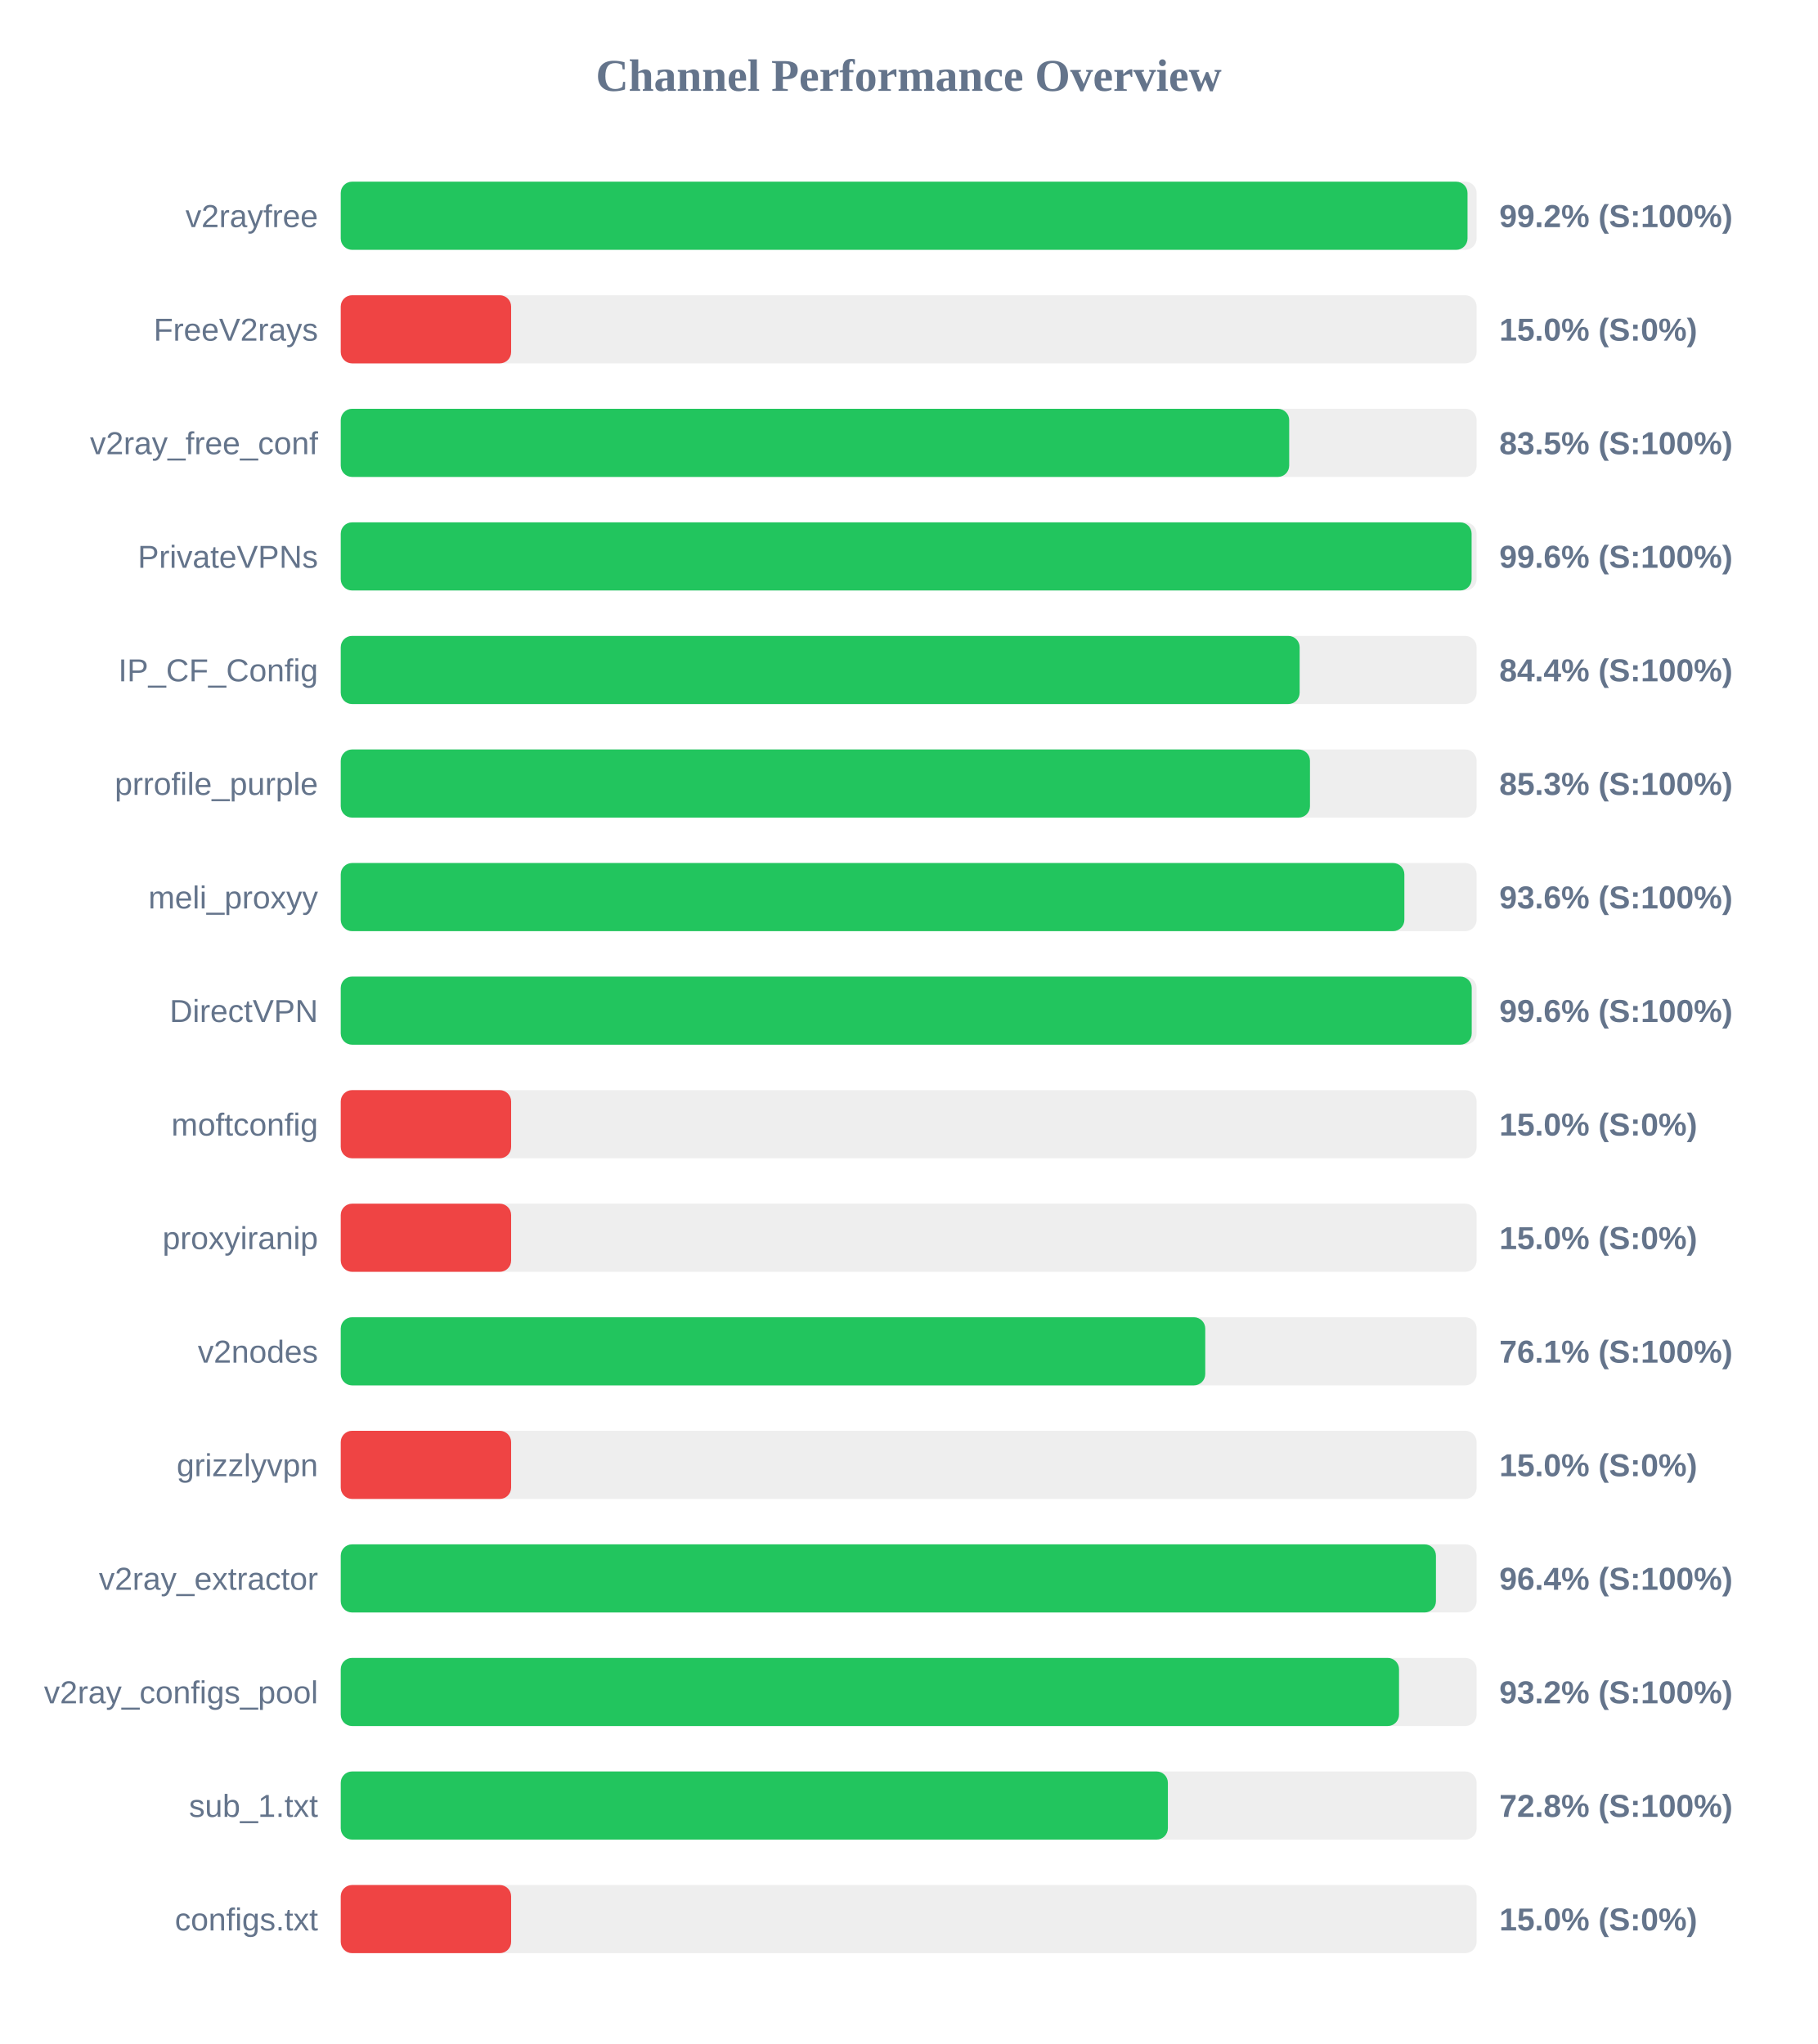
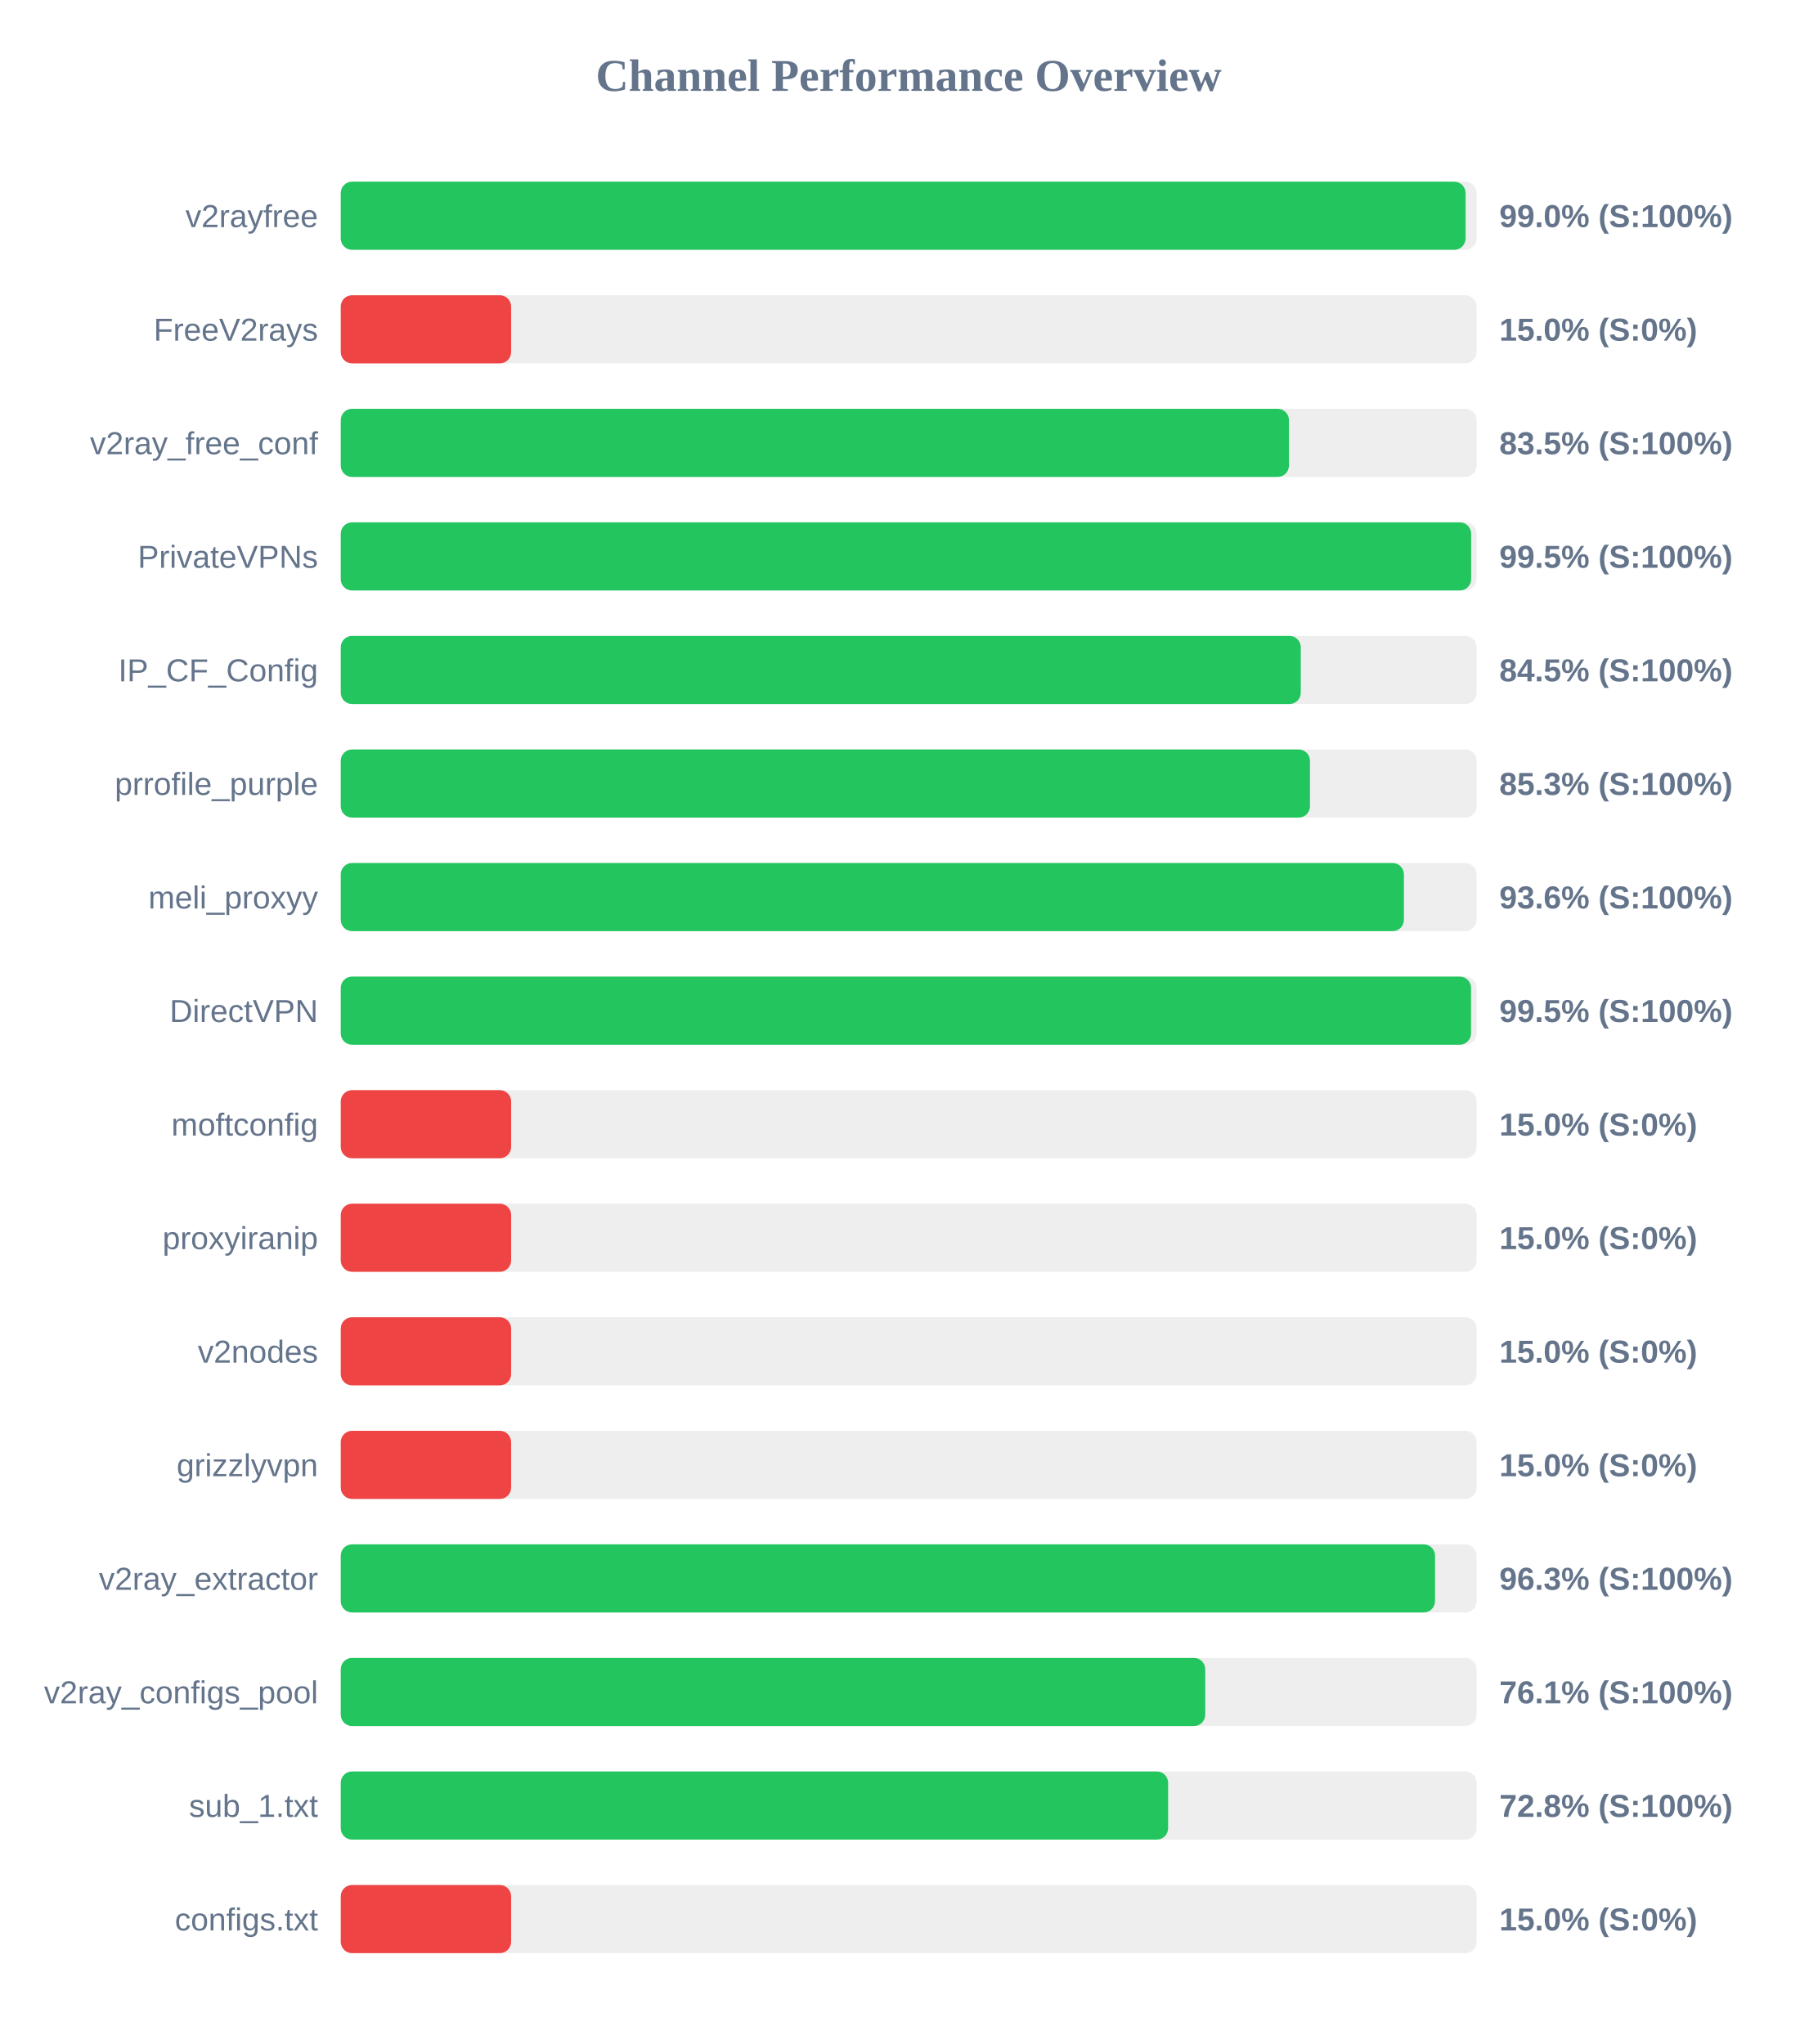
<svg xmlns="http://www.w3.org/2000/svg" width="800" height="900" version="1.1">
  <style>
        .row { font: 14px Arial; fill: #64748b; }
        .score { font: bold 14px Arial; fill: #64748b; }
    </style>
  <text x="400" y="40" text-anchor="middle" font-size="20px" font-weight="bold" fill="#64748b">Channel Performance Overview</text>
  <rect x="150" y="80" width="500" height="30" fill="#eee" rx="5" />
-   <rect x="150" y="80" width="496.0" height="30" fill="#22c55e" rx="5" />
+   <rect x="150" y="80" width="495.15" height="30" fill="#22c55e" rx="5" />
  <text x="140" y="100" text-anchor="end" class="row">v2rayfree</text>
-   <text x="660" y="100" text-anchor="start" class="score">99.2% (S:100%)</text>
+   <text x="660" y="100" text-anchor="start" class="score">99.0% (S:100%)</text>
  <rect x="150" y="130" width="500" height="30" fill="#eee" rx="5" />
  <rect x="150" y="130" width="75.0" height="30" fill="#ef4444" rx="5" />
  <text x="140" y="150" text-anchor="end" class="row">FreeV2rays</text>
  <text x="660" y="150" text-anchor="start" class="score">15.0% (S:0%)</text>
  <rect x="150" y="180" width="500" height="30" fill="#eee" rx="5" />
-   <rect x="150" y="180" width="417.5" height="30" fill="#22c55e" rx="5" />
+   <rect x="150" y="180" width="417.4" height="30" fill="#22c55e" rx="5" />
  <text x="140" y="200" text-anchor="end" class="row">v2ray_free_conf</text>
  <text x="660" y="200" text-anchor="start" class="score">83.5% (S:100%)</text>
  <rect x="150" y="230" width="500" height="30" fill="#eee" rx="5" />
-   <rect x="150" y="230" width="497.8" height="30" fill="#22c55e" rx="5" />
+   <rect x="150" y="230" width="497.6" height="30" fill="#22c55e" rx="5" />
  <text x="140" y="250" text-anchor="end" class="row">PrivateVPNs</text>
-   <text x="660" y="250" text-anchor="start" class="score">99.6% (S:100%)</text>
+   <text x="660" y="250" text-anchor="start" class="score">99.5% (S:100%)</text>
  <rect x="150" y="280" width="500" height="30" fill="#eee" rx="5" />
-   <rect x="150" y="280" width="422.1" height="30" fill="#22c55e" rx="5" />
+   <rect x="150" y="280" width="422.6" height="30" fill="#22c55e" rx="5" />
  <text x="140" y="300" text-anchor="end" class="row">IP_CF_Config</text>
-   <text x="660" y="300" text-anchor="start" class="score">84.4% (S:100%)</text>
+   <text x="660" y="300" text-anchor="start" class="score">84.5% (S:100%)</text>
  <rect x="150" y="330" width="500" height="30" fill="#eee" rx="5" />
  <rect x="150" y="330" width="426.65" height="30" fill="#22c55e" rx="5" />
  <text x="140" y="350" text-anchor="end" class="row">prrofile_purple</text>
  <text x="660" y="350" text-anchor="start" class="score">85.3% (S:100%)</text>
  <rect x="150" y="380" width="500" height="30" fill="#eee" rx="5" />
-   <rect x="150" y="380" width="468.2" height="30" fill="#22c55e" rx="5" />
+   <rect x="150" y="380" width="468.0" height="30" fill="#22c55e" rx="5" />
  <text x="140" y="400" text-anchor="end" class="row">meli_proxyy</text>
  <text x="660" y="400" text-anchor="start" class="score">93.6% (S:100%)</text>
  <rect x="150" y="430" width="500" height="30" fill="#eee" rx="5" />
-   <rect x="150" y="430" width="497.85" height="30" fill="#22c55e" rx="5" />
+   <rect x="150" y="430" width="497.55" height="30" fill="#22c55e" rx="5" />
  <text x="140" y="450" text-anchor="end" class="row">DirectVPN</text>
-   <text x="660" y="450" text-anchor="start" class="score">99.6% (S:100%)</text>
+   <text x="660" y="450" text-anchor="start" class="score">99.5% (S:100%)</text>
  <rect x="150" y="480" width="500" height="30" fill="#eee" rx="5" />
  <rect x="150" y="480" width="75.0" height="30" fill="#ef4444" rx="5" />
  <text x="140" y="500" text-anchor="end" class="row">moftconfig</text>
  <text x="660" y="500" text-anchor="start" class="score">15.0% (S:0%)</text>
  <rect x="150" y="530" width="500" height="30" fill="#eee" rx="5" />
  <rect x="150" y="530" width="75.0" height="30" fill="#ef4444" rx="5" />
  <text x="140" y="550" text-anchor="end" class="row">proxyiranip</text>
  <text x="660" y="550" text-anchor="start" class="score">15.0% (S:0%)</text>
  <rect x="150" y="580" width="500" height="30" fill="#eee" rx="5" />
-   <rect x="150" y="580" width="380.55" height="30" fill="#22c55e" rx="5" />
+   <rect x="150" y="580" width="75.0" height="30" fill="#ef4444" rx="5" />
  <text x="140" y="600" text-anchor="end" class="row">v2nodes</text>
-   <text x="660" y="600" text-anchor="start" class="score">76.1% (S:100%)</text>
+   <text x="660" y="600" text-anchor="start" class="score">15.0% (S:0%)</text>
  <rect x="150" y="630" width="500" height="30" fill="#eee" rx="5" />
  <rect x="150" y="630" width="75.0" height="30" fill="#ef4444" rx="5" />
  <text x="140" y="650" text-anchor="end" class="row">grizzlyvpn</text>
  <text x="660" y="650" text-anchor="start" class="score">15.0% (S:0%)</text>
  <rect x="150" y="680" width="500" height="30" fill="#eee" rx="5" />
-   <rect x="150" y="680" width="482.1" height="30" fill="#22c55e" rx="5" />
+   <rect x="150" y="680" width="481.7" height="30" fill="#22c55e" rx="5" />
  <text x="140" y="700" text-anchor="end" class="row">v2ray_extractor</text>
-   <text x="660" y="700" text-anchor="start" class="score">96.4% (S:100%)</text>
+   <text x="660" y="700" text-anchor="start" class="score">96.3% (S:100%)</text>
  <rect x="150" y="730" width="500" height="30" fill="#eee" rx="5" />
-   <rect x="150" y="730" width="465.85" height="30" fill="#22c55e" rx="5" />
+   <rect x="150" y="730" width="380.55" height="30" fill="#22c55e" rx="5" />
  <text x="140" y="750" text-anchor="end" class="row">v2ray_configs_pool</text>
-   <text x="660" y="750" text-anchor="start" class="score">93.2% (S:100%)</text>
+   <text x="660" y="750" text-anchor="start" class="score">76.1% (S:100%)</text>
  <rect x="150" y="780" width="500" height="30" fill="#eee" rx="5" />
-   <rect x="150" y="780" width="364.1" height="30" fill="#22c55e" rx="5" />
+   <rect x="150" y="780" width="364.2" height="30" fill="#22c55e" rx="5" />
  <text x="140" y="800" text-anchor="end" class="row">sub_1.txt</text>
  <text x="660" y="800" text-anchor="start" class="score">72.8% (S:100%)</text>
  <rect x="150" y="830" width="500" height="30" fill="#eee" rx="5" />
  <rect x="150" y="830" width="75.0" height="30" fill="#ef4444" rx="5" />
  <text x="140" y="850" text-anchor="end" class="row">configs.txt</text>
  <text x="660" y="850" text-anchor="start" class="score">15.0% (S:0%)</text>
</svg>
